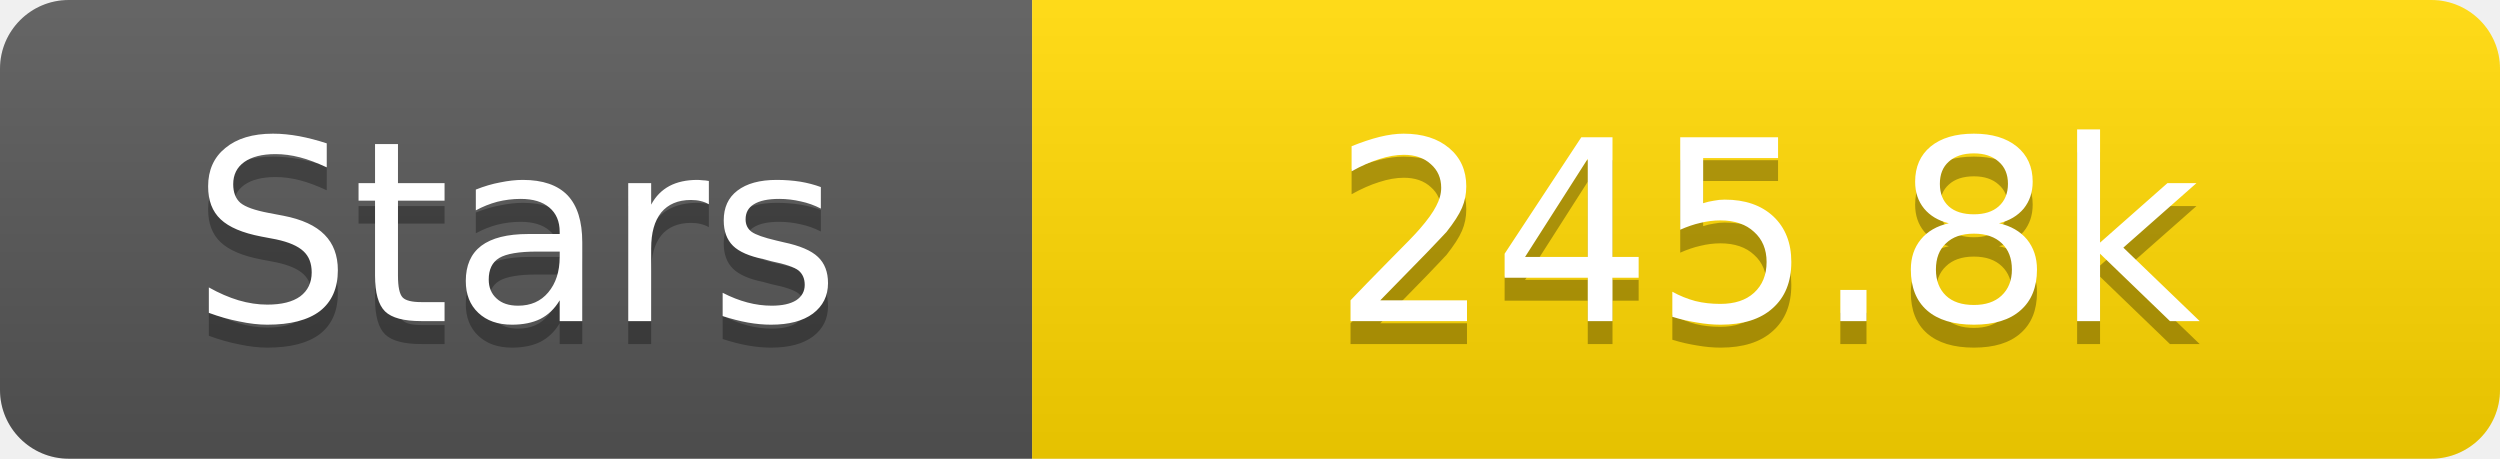
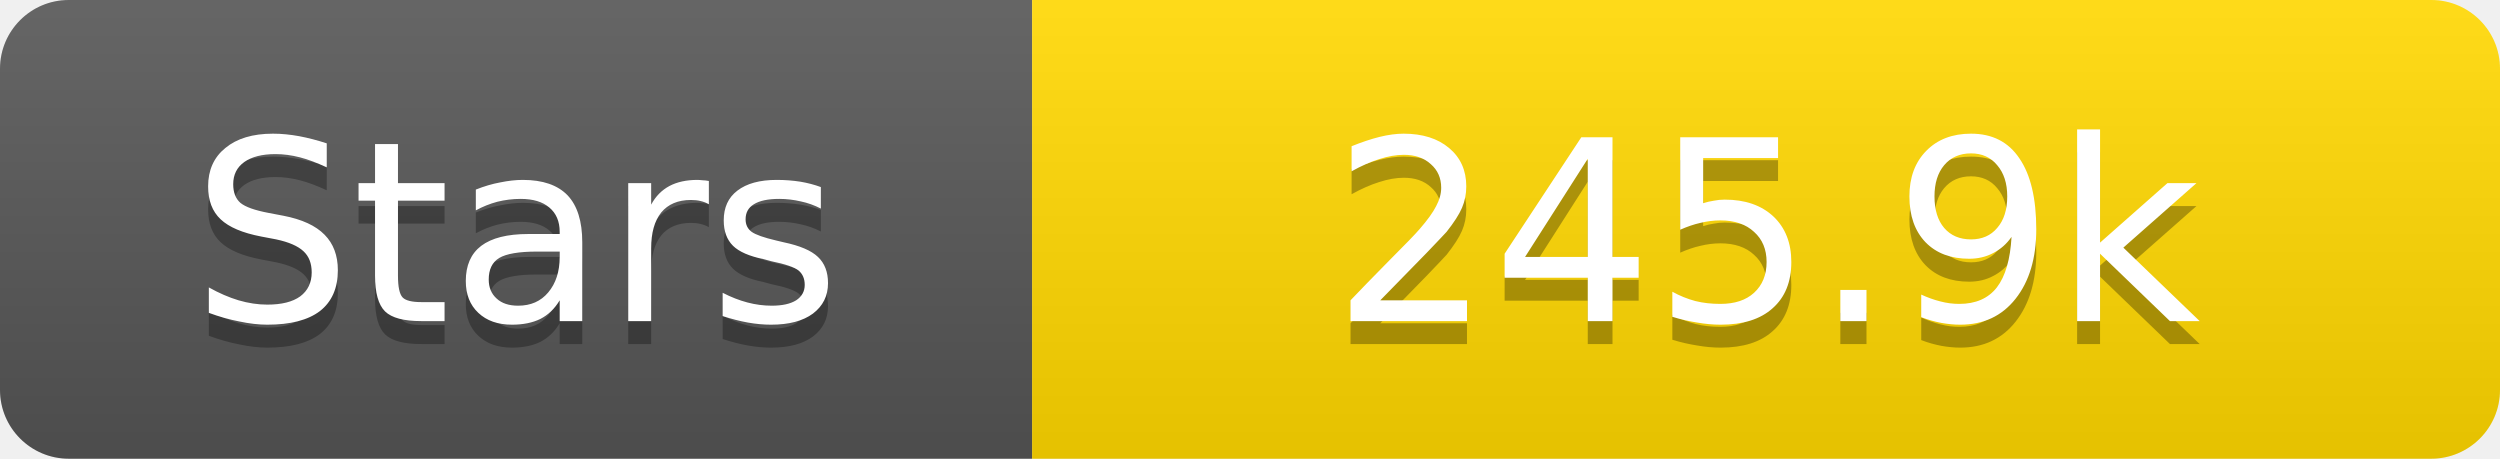
<svg xmlns="http://www.w3.org/2000/svg" width="109" height="20">
  <linearGradient id="s" x2="0" y2="100%">
    <stop offset="0" stop-color="#fff" stop-opacity=".1" />
    <stop offset="1" stop-opacity=".1" />
  </linearGradient>
  <clipPath id="r">
    <rect width="109" height="20" rx="3" fill="#fff" />
  </clipPath>
  <g clip-path="url(#r)">
    <rect width="45" height="20" fill="#555" />
    <rect x="45" width="64" height="20" fill="#ffd700" />
    <rect width="109" height="20" fill="url(#s)" />
  </g>
  <g fill="#fff" text-anchor="middle" font-family="Verdana,Geneva,DejaVu Sans,sans-serif" text-rendering="geometricPrecision" font-size="11">
    <text x="22.5" y="15" fill="#010101" fill-opacity=".3">Stars</text>
    <text x="22.5" y="14">Stars</text>
-     <text x="77.0" y="15" fill="#010101" fill-opacity=".3">245.8k</text>
-     <text x="77.0" y="14">245.8k</text>
+     <text x="77.0" y="15" fill="#010101" fill-opacity=".3">245.9k</text>
+     <text x="77.0" y="14">245.9k</text>
  </g>
</svg>
